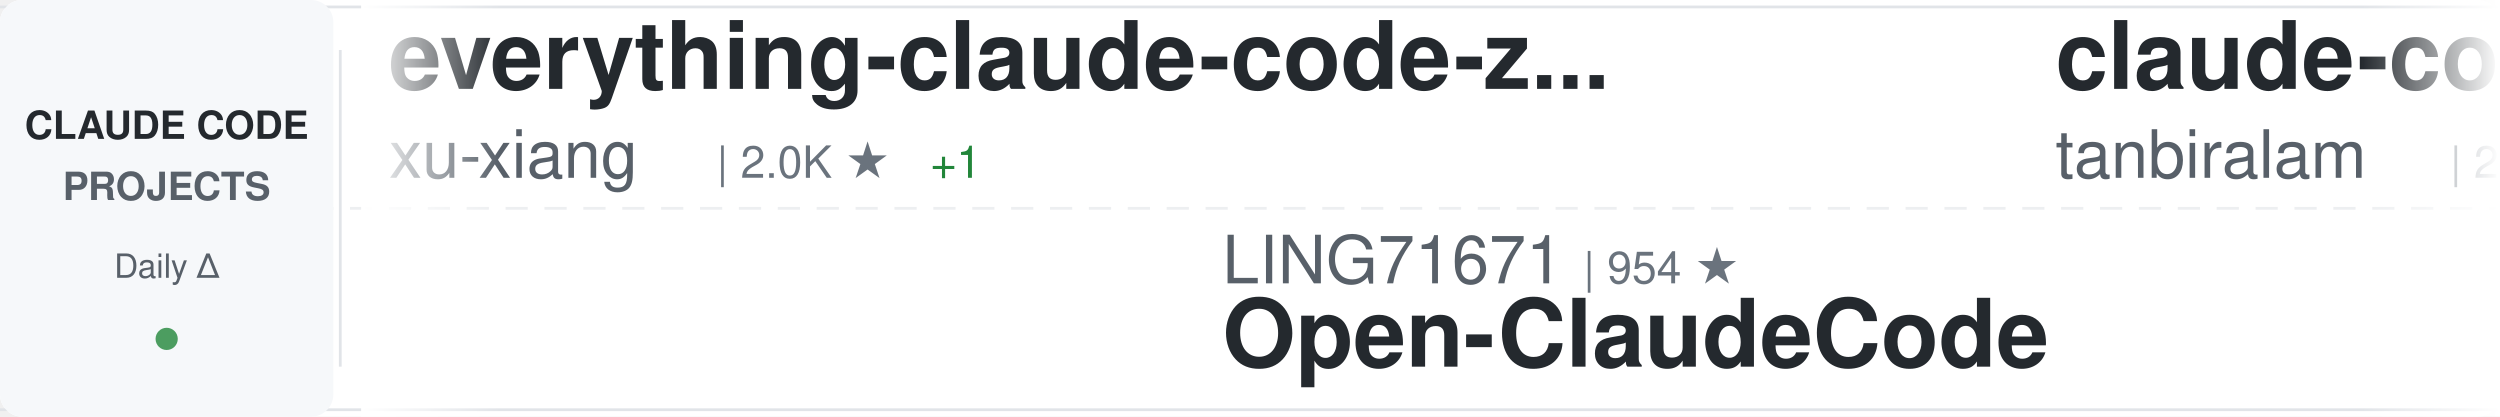
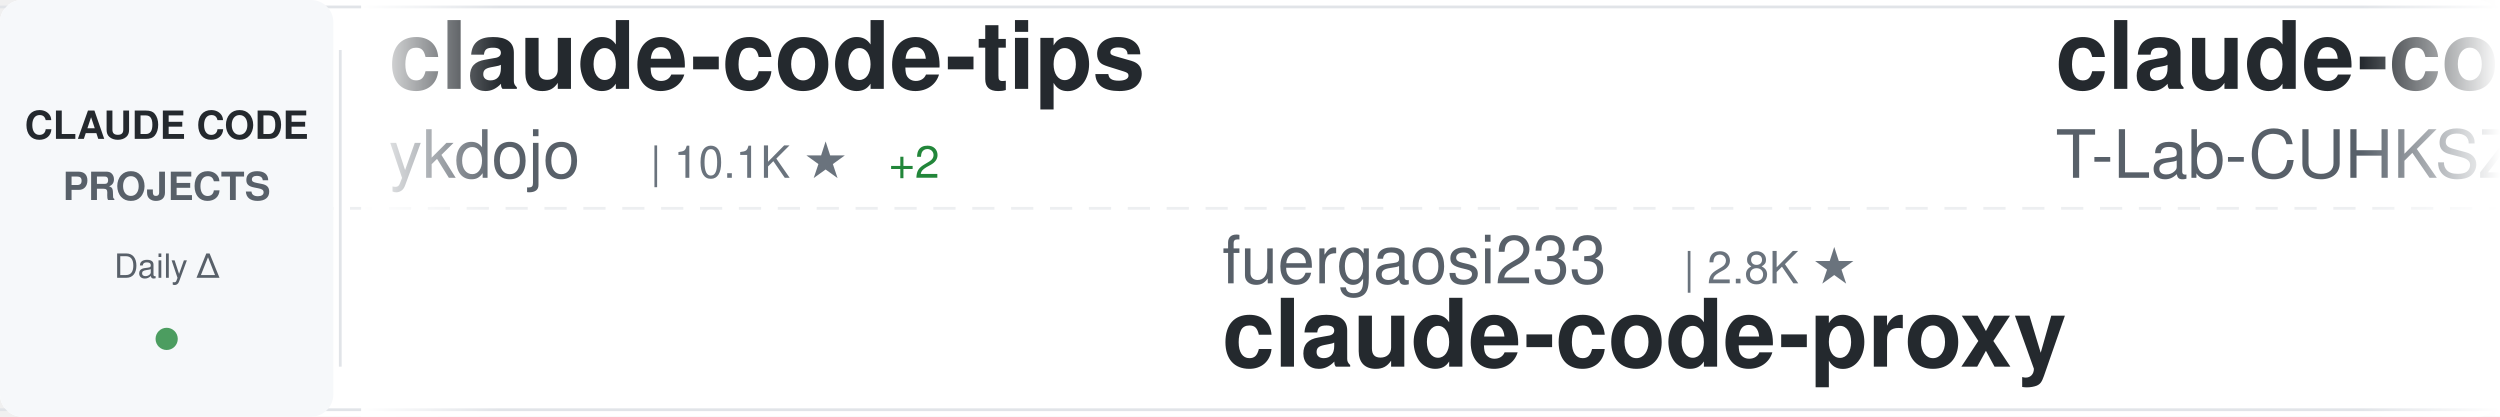
<svg xmlns="http://www.w3.org/2000/svg" width="900" height="150">
  <defs>
    <linearGradient id="awesomeLeftFade" x1="0%" y1="0%" x2="100%" y2="0%">
      <stop offset="0%" style="stop-color:#ffffff;stop-opacity:1" />
      <stop offset="100%" style="stop-color:#ffffff;stop-opacity:0" />
    </linearGradient>
    <linearGradient id="awesomeRightFade" x1="0%" y1="0%" x2="100%" y2="0%">
      <stop offset="0%" style="stop-color:#ffffff;stop-opacity:0" />
      <stop offset="100%" style="stop-color:#ffffff;stop-opacity:1" />
    </linearGradient>
  </defs>
  <rect width="900" height="150" fill="#ffffff" rx="8" />
  <rect x="0" y="2" width="900" height="1" fill="#e1e4e8" />
  <rect x="0" y="147" width="900" height="1" fill="#e1e4e8" />
  <line x1="0" y1="75" x2="900" y2="75" stroke="#e1e4e8" stroke-width="1" stroke-dasharray="8 6" opacity="0.6" />
  <rect x="0" y="0" width="120" height="150" fill="#f6f8fa" rx="8" />
  <text x="60" y="50" font-family="-apple-system, BlinkMacSystemFont, 'Segoe UI', Helvetica, Arial, sans-serif" font-size="14" font-weight="600" fill="#24292e" text-anchor="middle">CLAUDE CODE</text>
  <text x="60" y="72" font-family="-apple-system, BlinkMacSystemFont, 'Segoe UI', Helvetica, Arial, sans-serif" font-size="14" font-weight="600" fill="#586069" text-anchor="middle">PROJECTS</text>
  <text x="60" y="100" font-family="-apple-system, BlinkMacSystemFont, 'Segoe UI', Helvetica, Arial, sans-serif" font-size="12" font-weight="500" fill="#586069" text-anchor="middle">Daily Δ</text>
  <circle cx="60" cy="122" r="4" fill="#22863a" opacity="0.8" />
  <rect x="122" y="18" width="1" height="114" fill="#e1e4e8" />
  <clipPath id="awesomeTickerClip">
    <rect x="130" y="0" width="770" height="150" />
  </clipPath>
  <g clip-path="url(#awesomeTickerClip)">
    <g id="awesomeTickerItems">
      <animateTransform attributeName="transform" attributeType="XML" type="translate" from="0 0" to="-3000 0" dur="54s" repeatCount="indefinite" />
      <g transform="translate(0, 0)">
-         <text x="140" y="32" font-family="-apple-system, BlinkMacSystemFont, 'Segoe UI', Helvetica, Arial, sans-serif" font-size="34" font-weight="600" fill="#24292e">everything-claude-code-z...</text>
-         <text x="140" y="64" font-family="-apple-system, BlinkMacSystemFont, 'Segoe UI', Helvetica, Arial, sans-serif" font-size="24" font-weight="400" fill="#586069">xu-xiang</text>
-         <text x="258" y="64" font-family="-apple-system, BlinkMacSystemFont, 'Segoe UI', Helvetica, Arial, sans-serif" font-size="16" font-weight="500" fill="#6a737d">| 2.0K ★</text>
-         <text x="335" y="64" font-family="-apple-system, BlinkMacSystemFont, 'Segoe UI', Helvetica, Arial, sans-serif" font-size="16" font-weight="500" fill="#22863a"> +1</text>
+         <text x="140" y="32" font-family="-apple-system, BlinkMacSystemFont, 'Segoe UI', Helvetica, Arial, sans-serif" font-size="34" font-weight="600" fill="#24292e">claude-code-tips</text>
+         <text x="140" y="64" font-family="-apple-system, BlinkMacSystemFont, 'Segoe UI', Helvetica, Arial, sans-serif" font-size="24" font-weight="400" fill="#586069">ykdojo</text>
+         <text x="234" y="64" font-family="-apple-system, BlinkMacSystemFont, 'Segoe UI', Helvetica, Arial, sans-serif" font-size="16" font-weight="500" fill="#6a737d">| 10.1K ★</text>
+         <text x="320" y="64" font-family="-apple-system, BlinkMacSystemFont, 'Segoe UI', Helvetica, Arial, sans-serif" font-size="16" font-weight="500" fill="#22863a"> +2</text>
      </g>
      <g transform="translate(300, 0)">
-         <text x="140" y="102" font-family="-apple-system, BlinkMacSystemFont, 'Segoe UI', Helvetica, Arial, sans-serif" font-size="24" font-weight="400" fill="#586069">LING71671</text>
-         <text x="270" y="102" font-family="-apple-system, BlinkMacSystemFont, 'Segoe UI', Helvetica, Arial, sans-serif" font-size="16" font-weight="500" fill="#6a737d">| 954 ★</text>
-         <text x="140" y="132" font-family="-apple-system, BlinkMacSystemFont, 'Segoe UI', Helvetica, Arial, sans-serif" font-size="34" font-weight="600" fill="#24292e">Open-ClaudeCode</text>
+         <text x="140" y="102" font-family="-apple-system, BlinkMacSystemFont, 'Segoe UI', Helvetica, Arial, sans-serif" font-size="24" font-weight="400" fill="#586069">fuergaosi233</text>
+         <text x="306" y="102" font-family="-apple-system, BlinkMacSystemFont, 'Segoe UI', Helvetica, Arial, sans-serif" font-size="16" font-weight="500" fill="#6a737d">| 2.8K ★</text>
+         <text x="140" y="132" font-family="-apple-system, BlinkMacSystemFont, 'Segoe UI', Helvetica, Arial, sans-serif" font-size="34" font-weight="600" fill="#24292e">claude-code-proxy</text>
      </g>
      <g transform="translate(600, 0)">
        <text x="140" y="32" font-family="-apple-system, BlinkMacSystemFont, 'Segoe UI', Helvetica, Arial, sans-serif" font-size="34" font-weight="600" fill="#24292e">claude-code</text>
-         <text x="140" y="64" font-family="-apple-system, BlinkMacSystemFont, 'Segoe UI', Helvetica, Arial, sans-serif" font-size="24" font-weight="400" fill="#586069">tanbiralam</text>
-         <text x="282" y="64" font-family="-apple-system, BlinkMacSystemFont, 'Segoe UI', Helvetica, Arial, sans-serif" font-size="16" font-weight="500" fill="#6a737d">| 2.3K ★</text>
+         <text x="140" y="64" font-family="-apple-system, BlinkMacSystemFont, 'Segoe UI', Helvetica, Arial, sans-serif" font-size="24" font-weight="400" fill="#586069">T-Lab-CUHKSZ</text>
+         <text x="306" y="64" font-family="-apple-system, BlinkMacSystemFont, 'Segoe UI', Helvetica, Arial, sans-serif" font-size="16" font-weight="500" fill="#6a737d">| 329 ★</text>
      </g>
      <g transform="translate(900, 0)">
-         <text x="140" y="102" font-family="-apple-system, BlinkMacSystemFont, 'Segoe UI', Helvetica, Arial, sans-serif" font-size="24" font-weight="400" fill="#586069">affaan-m</text>
-         <text x="258" y="102" font-family="-apple-system, BlinkMacSystemFont, 'Segoe UI', Helvetica, Arial, sans-serif" font-size="16" font-weight="500" fill="#6a737d">| 262.4K ★</text>
-         <text x="353" y="102" font-family="-apple-system, BlinkMacSystemFont, 'Segoe UI', Helvetica, Arial, sans-serif" font-size="16" font-weight="500" fill="#22863a"> +280</text>
-         <text x="140" y="132" font-family="-apple-system, BlinkMacSystemFont, 'Segoe UI', Helvetica, Arial, sans-serif" font-size="34" font-weight="600" fill="#24292e">ECC</text>
+         <text x="140" y="102" font-family="-apple-system, BlinkMacSystemFont, 'Segoe UI', Helvetica, Arial, sans-serif" font-size="24" font-weight="400" fill="#586069">lowcortisolprogrammer</text>
+         <text x="414" y="102" font-family="-apple-system, BlinkMacSystemFont, 'Segoe UI', Helvetica, Arial, sans-serif" font-size="16" font-weight="500" fill="#6a737d">| 171 ★</text>
+         <text x="140" y="132" font-family="-apple-system, BlinkMacSystemFont, 'Segoe UI', Helvetica, Arial, sans-serif" font-size="34" font-weight="600" fill="#24292e">claude-code</text>
      </g>
      <g transform="translate(1200, 0)">
-         <text x="140" y="32" font-family="-apple-system, BlinkMacSystemFont, 'Segoe UI', Helvetica, Arial, sans-serif" font-size="34" font-weight="600" fill="#24292e">claude-code-webui</text>
-         <text x="140" y="64" font-family="-apple-system, BlinkMacSystemFont, 'Segoe UI', Helvetica, Arial, sans-serif" font-size="24" font-weight="400" fill="#586069">sugyan</text>
-         <text x="234" y="64" font-family="-apple-system, BlinkMacSystemFont, 'Segoe UI', Helvetica, Arial, sans-serif" font-size="16" font-weight="500" fill="#6a737d">| 1.1K ★</text>
-       </g>
-       <g transform="translate(1500, 0)">
-         <text x="140" y="102" font-family="-apple-system, BlinkMacSystemFont, 'Segoe UI', Helvetica, Arial, sans-serif" font-size="24" font-weight="400" fill="#586069">Onewon</text>
-         <text x="234" y="102" font-family="-apple-system, BlinkMacSystemFont, 'Segoe UI', Helvetica, Arial, sans-serif" font-size="16" font-weight="500" fill="#6a737d">| 182 ★</text>
-         <text x="140" y="132" font-family="-apple-system, BlinkMacSystemFont, 'Segoe UI', Helvetica, Arial, sans-serif" font-size="34" font-weight="600" fill="#24292e">claude-code</text>
-       </g>
-       <g transform="translate(1800, 0)">
        <text x="140" y="32" font-family="-apple-system, BlinkMacSystemFont, 'Segoe UI', Helvetica, Arial, sans-serif" font-size="34" font-weight="600" fill="#24292e">claude-code-guide</text>
        <text x="140" y="64" font-family="-apple-system, BlinkMacSystemFont, 'Segoe UI', Helvetica, Arial, sans-serif" font-size="24" font-weight="400" fill="#586069">zebbern</text>
        <text x="246" y="64" font-family="-apple-system, BlinkMacSystemFont, 'Segoe UI', Helvetica, Arial, sans-serif" font-size="16" font-weight="500" fill="#6a737d">| 4.6K ★</text>
+         <text x="323" y="64" font-family="-apple-system, BlinkMacSystemFont, 'Segoe UI', Helvetica, Arial, sans-serif" font-size="16" font-weight="500" fill="#cb2431"> -1</text>
+       </g>
+       <g transform="translate(1500, 0)">
+         <text x="140" y="102" font-family="-apple-system, BlinkMacSystemFont, 'Segoe UI', Helvetica, Arial, sans-serif" font-size="24" font-weight="400" fill="#586069">diet103</text>
+         <text x="246" y="102" font-family="-apple-system, BlinkMacSystemFont, 'Segoe UI', Helvetica, Arial, sans-serif" font-size="16" font-weight="500" fill="#6a737d">| 10.0K ★</text>
+         <text x="332" y="102" font-family="-apple-system, BlinkMacSystemFont, 'Segoe UI', Helvetica, Arial, sans-serif" font-size="16" font-weight="500" fill="#cb2431"> -2</text>
+         <text x="140" y="132" font-family="-apple-system, BlinkMacSystemFont, 'Segoe UI', Helvetica, Arial, sans-serif" font-size="34" font-weight="600" fill="#24292e">claude-code-infrastructu...</text>
+       </g>
+       <g transform="translate(1800, 0)">
+         <text x="140" y="32" font-family="-apple-system, BlinkMacSystemFont, 'Segoe UI', Helvetica, Arial, sans-serif" font-size="34" font-weight="600" fill="#24292e">claude-code-templates</text>
+         <text x="140" y="64" font-family="-apple-system, BlinkMacSystemFont, 'Segoe UI', Helvetica, Arial, sans-serif" font-size="24" font-weight="400" fill="#586069">davila7</text>
+         <text x="246" y="64" font-family="-apple-system, BlinkMacSystemFont, 'Segoe UI', Helvetica, Arial, sans-serif" font-size="16" font-weight="500" fill="#6a737d">| 30.8K ★</text>
+         <text x="332" y="64" font-family="-apple-system, BlinkMacSystemFont, 'Segoe UI', Helvetica, Arial, sans-serif" font-size="16" font-weight="500" fill="#22863a"> +8</text>
      </g>
      <g transform="translate(2100, 0)">
-         <text x="140" y="102" font-family="-apple-system, BlinkMacSystemFont, 'Segoe UI', Helvetica, Arial, sans-serif" font-size="24" font-weight="400" fill="#586069">lorryjovens-hub</text>
-         <text x="342" y="102" font-family="-apple-system, BlinkMacSystemFont, 'Segoe UI', Helvetica, Arial, sans-serif" font-size="16" font-weight="500" fill="#6a737d">| 1.7K ★</text>
-         <text x="140" y="132" font-family="-apple-system, BlinkMacSystemFont, 'Segoe UI', Helvetica, Arial, sans-serif" font-size="34" font-weight="600" fill="#24292e">claude-code-rust</text>
+         <text x="140" y="102" font-family="-apple-system, BlinkMacSystemFont, 'Segoe UI', Helvetica, Arial, sans-serif" font-size="24" font-weight="400" fill="#586069">chauncygu</text>
+         <text x="270" y="102" font-family="-apple-system, BlinkMacSystemFont, 'Segoe UI', Helvetica, Arial, sans-serif" font-size="16" font-weight="500" fill="#6a737d">| 2.8K ★</text>
+         <text x="140" y="132" font-family="-apple-system, BlinkMacSystemFont, 'Segoe UI', Helvetica, Arial, sans-serif" font-size="34" font-weight="600" fill="#24292e">collection-claude-code-s...</text>
      </g>
      <g transform="translate(2400, 0)">
-         <text x="140" y="32" font-family="-apple-system, BlinkMacSystemFont, 'Segoe UI', Helvetica, Arial, sans-serif" font-size="34" font-weight="600" fill="#24292e">claude-code-source-build</text>
-         <text x="140" y="64" font-family="-apple-system, BlinkMacSystemFont, 'Segoe UI', Helvetica, Arial, sans-serif" font-size="24" font-weight="400" fill="#586069">andrew-kramer-inno</text>
-         <text x="378" y="64" font-family="-apple-system, BlinkMacSystemFont, 'Segoe UI', Helvetica, Arial, sans-serif" font-size="16" font-weight="500" fill="#6a737d">| 596 ★</text>
+         <text x="140" y="32" font-family="-apple-system, BlinkMacSystemFont, 'Segoe UI', Helvetica, Arial, sans-serif" font-size="34" font-weight="600" fill="#24292e">edmunds-claude-code</text>
+         <text x="140" y="64" font-family="-apple-system, BlinkMacSystemFont, 'Segoe UI', Helvetica, Arial, sans-serif" font-size="24" font-weight="400" fill="#586069">edmund-io</text>
+         <text x="270" y="64" font-family="-apple-system, BlinkMacSystemFont, 'Segoe UI', Helvetica, Arial, sans-serif" font-size="16" font-weight="500" fill="#6a737d">| 1.5K ★</text>
      </g>
      <g transform="translate(2700, 0)">
-         <text x="140" y="102" font-family="-apple-system, BlinkMacSystemFont, 'Segoe UI', Helvetica, Arial, sans-serif" font-size="24" font-weight="400" fill="#586069">Pimzino</text>
-         <text x="246" y="102" font-family="-apple-system, BlinkMacSystemFont, 'Segoe UI', Helvetica, Arial, sans-serif" font-size="16" font-weight="500" fill="#6a737d">| 3.9K ★</text>
-         <text x="140" y="132" font-family="-apple-system, BlinkMacSystemFont, 'Segoe UI', Helvetica, Arial, sans-serif" font-size="34" font-weight="600" fill="#24292e">claude-code-spec-workflo...</text>
+         <text x="140" y="102" font-family="-apple-system, BlinkMacSystemFont, 'Segoe UI', Helvetica, Arial, sans-serif" font-size="24" font-weight="400" fill="#586069">ponponon</text>
+         <text x="258" y="102" font-family="-apple-system, BlinkMacSystemFont, 'Segoe UI', Helvetica, Arial, sans-serif" font-size="16" font-weight="500" fill="#6a737d">| 2.3K ★</text>
+         <text x="335" y="102" font-family="-apple-system, BlinkMacSystemFont, 'Segoe UI', Helvetica, Arial, sans-serif" font-size="16" font-weight="500" fill="#cb2431"> -1</text>
+         <text x="140" y="132" font-family="-apple-system, BlinkMacSystemFont, 'Segoe UI', Helvetica, Arial, sans-serif" font-size="34" font-weight="600" fill="#24292e">claude_code_src</text>
      </g>
      <g transform="translate(3000, 0)">
-         <text x="140" y="32" font-family="-apple-system, BlinkMacSystemFont, 'Segoe UI', Helvetica, Arial, sans-serif" font-size="34" font-weight="600" fill="#24292e">everything-claude-code-z...</text>
-         <text x="140" y="64" font-family="-apple-system, BlinkMacSystemFont, 'Segoe UI', Helvetica, Arial, sans-serif" font-size="24" font-weight="400" fill="#586069">xu-xiang</text>
-         <text x="258" y="64" font-family="-apple-system, BlinkMacSystemFont, 'Segoe UI', Helvetica, Arial, sans-serif" font-size="16" font-weight="500" fill="#6a737d">| 2.0K ★</text>
-         <text x="335" y="64" font-family="-apple-system, BlinkMacSystemFont, 'Segoe UI', Helvetica, Arial, sans-serif" font-size="16" font-weight="500" fill="#22863a"> +1</text>
+         <text x="140" y="32" font-family="-apple-system, BlinkMacSystemFont, 'Segoe UI', Helvetica, Arial, sans-serif" font-size="34" font-weight="600" fill="#24292e">claude-code-tips</text>
+         <text x="140" y="64" font-family="-apple-system, BlinkMacSystemFont, 'Segoe UI', Helvetica, Arial, sans-serif" font-size="24" font-weight="400" fill="#586069">ykdojo</text>
+         <text x="234" y="64" font-family="-apple-system, BlinkMacSystemFont, 'Segoe UI', Helvetica, Arial, sans-serif" font-size="16" font-weight="500" fill="#6a737d">| 10.1K ★</text>
+         <text x="320" y="64" font-family="-apple-system, BlinkMacSystemFont, 'Segoe UI', Helvetica, Arial, sans-serif" font-size="16" font-weight="500" fill="#22863a"> +2</text>
      </g>
      <g transform="translate(3300, 0)">
-         <text x="140" y="102" font-family="-apple-system, BlinkMacSystemFont, 'Segoe UI', Helvetica, Arial, sans-serif" font-size="24" font-weight="400" fill="#586069">LING71671</text>
-         <text x="270" y="102" font-family="-apple-system, BlinkMacSystemFont, 'Segoe UI', Helvetica, Arial, sans-serif" font-size="16" font-weight="500" fill="#6a737d">| 954 ★</text>
-         <text x="140" y="132" font-family="-apple-system, BlinkMacSystemFont, 'Segoe UI', Helvetica, Arial, sans-serif" font-size="34" font-weight="600" fill="#24292e">Open-ClaudeCode</text>
+         <text x="140" y="102" font-family="-apple-system, BlinkMacSystemFont, 'Segoe UI', Helvetica, Arial, sans-serif" font-size="24" font-weight="400" fill="#586069">fuergaosi233</text>
+         <text x="306" y="102" font-family="-apple-system, BlinkMacSystemFont, 'Segoe UI', Helvetica, Arial, sans-serif" font-size="16" font-weight="500" fill="#6a737d">| 2.8K ★</text>
+         <text x="140" y="132" font-family="-apple-system, BlinkMacSystemFont, 'Segoe UI', Helvetica, Arial, sans-serif" font-size="34" font-weight="600" fill="#24292e">claude-code-proxy</text>
      </g>
      <g transform="translate(3600, 0)">
        <text x="140" y="32" font-family="-apple-system, BlinkMacSystemFont, 'Segoe UI', Helvetica, Arial, sans-serif" font-size="34" font-weight="600" fill="#24292e">claude-code</text>
-         <text x="140" y="64" font-family="-apple-system, BlinkMacSystemFont, 'Segoe UI', Helvetica, Arial, sans-serif" font-size="24" font-weight="400" fill="#586069">tanbiralam</text>
-         <text x="282" y="64" font-family="-apple-system, BlinkMacSystemFont, 'Segoe UI', Helvetica, Arial, sans-serif" font-size="16" font-weight="500" fill="#6a737d">| 2.3K ★</text>
+         <text x="140" y="64" font-family="-apple-system, BlinkMacSystemFont, 'Segoe UI', Helvetica, Arial, sans-serif" font-size="24" font-weight="400" fill="#586069">T-Lab-CUHKSZ</text>
+         <text x="306" y="64" font-family="-apple-system, BlinkMacSystemFont, 'Segoe UI', Helvetica, Arial, sans-serif" font-size="16" font-weight="500" fill="#6a737d">| 329 ★</text>
      </g>
      <g transform="translate(3900, 0)">
-         <text x="140" y="102" font-family="-apple-system, BlinkMacSystemFont, 'Segoe UI', Helvetica, Arial, sans-serif" font-size="24" font-weight="400" fill="#586069">affaan-m</text>
-         <text x="258" y="102" font-family="-apple-system, BlinkMacSystemFont, 'Segoe UI', Helvetica, Arial, sans-serif" font-size="16" font-weight="500" fill="#6a737d">| 262.4K ★</text>
-         <text x="353" y="102" font-family="-apple-system, BlinkMacSystemFont, 'Segoe UI', Helvetica, Arial, sans-serif" font-size="16" font-weight="500" fill="#22863a"> +280</text>
-         <text x="140" y="132" font-family="-apple-system, BlinkMacSystemFont, 'Segoe UI', Helvetica, Arial, sans-serif" font-size="34" font-weight="600" fill="#24292e">ECC</text>
+         <text x="140" y="102" font-family="-apple-system, BlinkMacSystemFont, 'Segoe UI', Helvetica, Arial, sans-serif" font-size="24" font-weight="400" fill="#586069">lowcortisolprogrammer</text>
+         <text x="414" y="102" font-family="-apple-system, BlinkMacSystemFont, 'Segoe UI', Helvetica, Arial, sans-serif" font-size="16" font-weight="500" fill="#6a737d">| 171 ★</text>
+         <text x="140" y="132" font-family="-apple-system, BlinkMacSystemFont, 'Segoe UI', Helvetica, Arial, sans-serif" font-size="34" font-weight="600" fill="#24292e">claude-code</text>
      </g>
    </g>
  </g>
  <rect x="130" y="0" width="50" height="150" fill="url(#awesomeLeftFade)" />
  <rect x="850" y="0" width="50" height="150" fill="url(#awesomeRightFade)" />
</svg>
